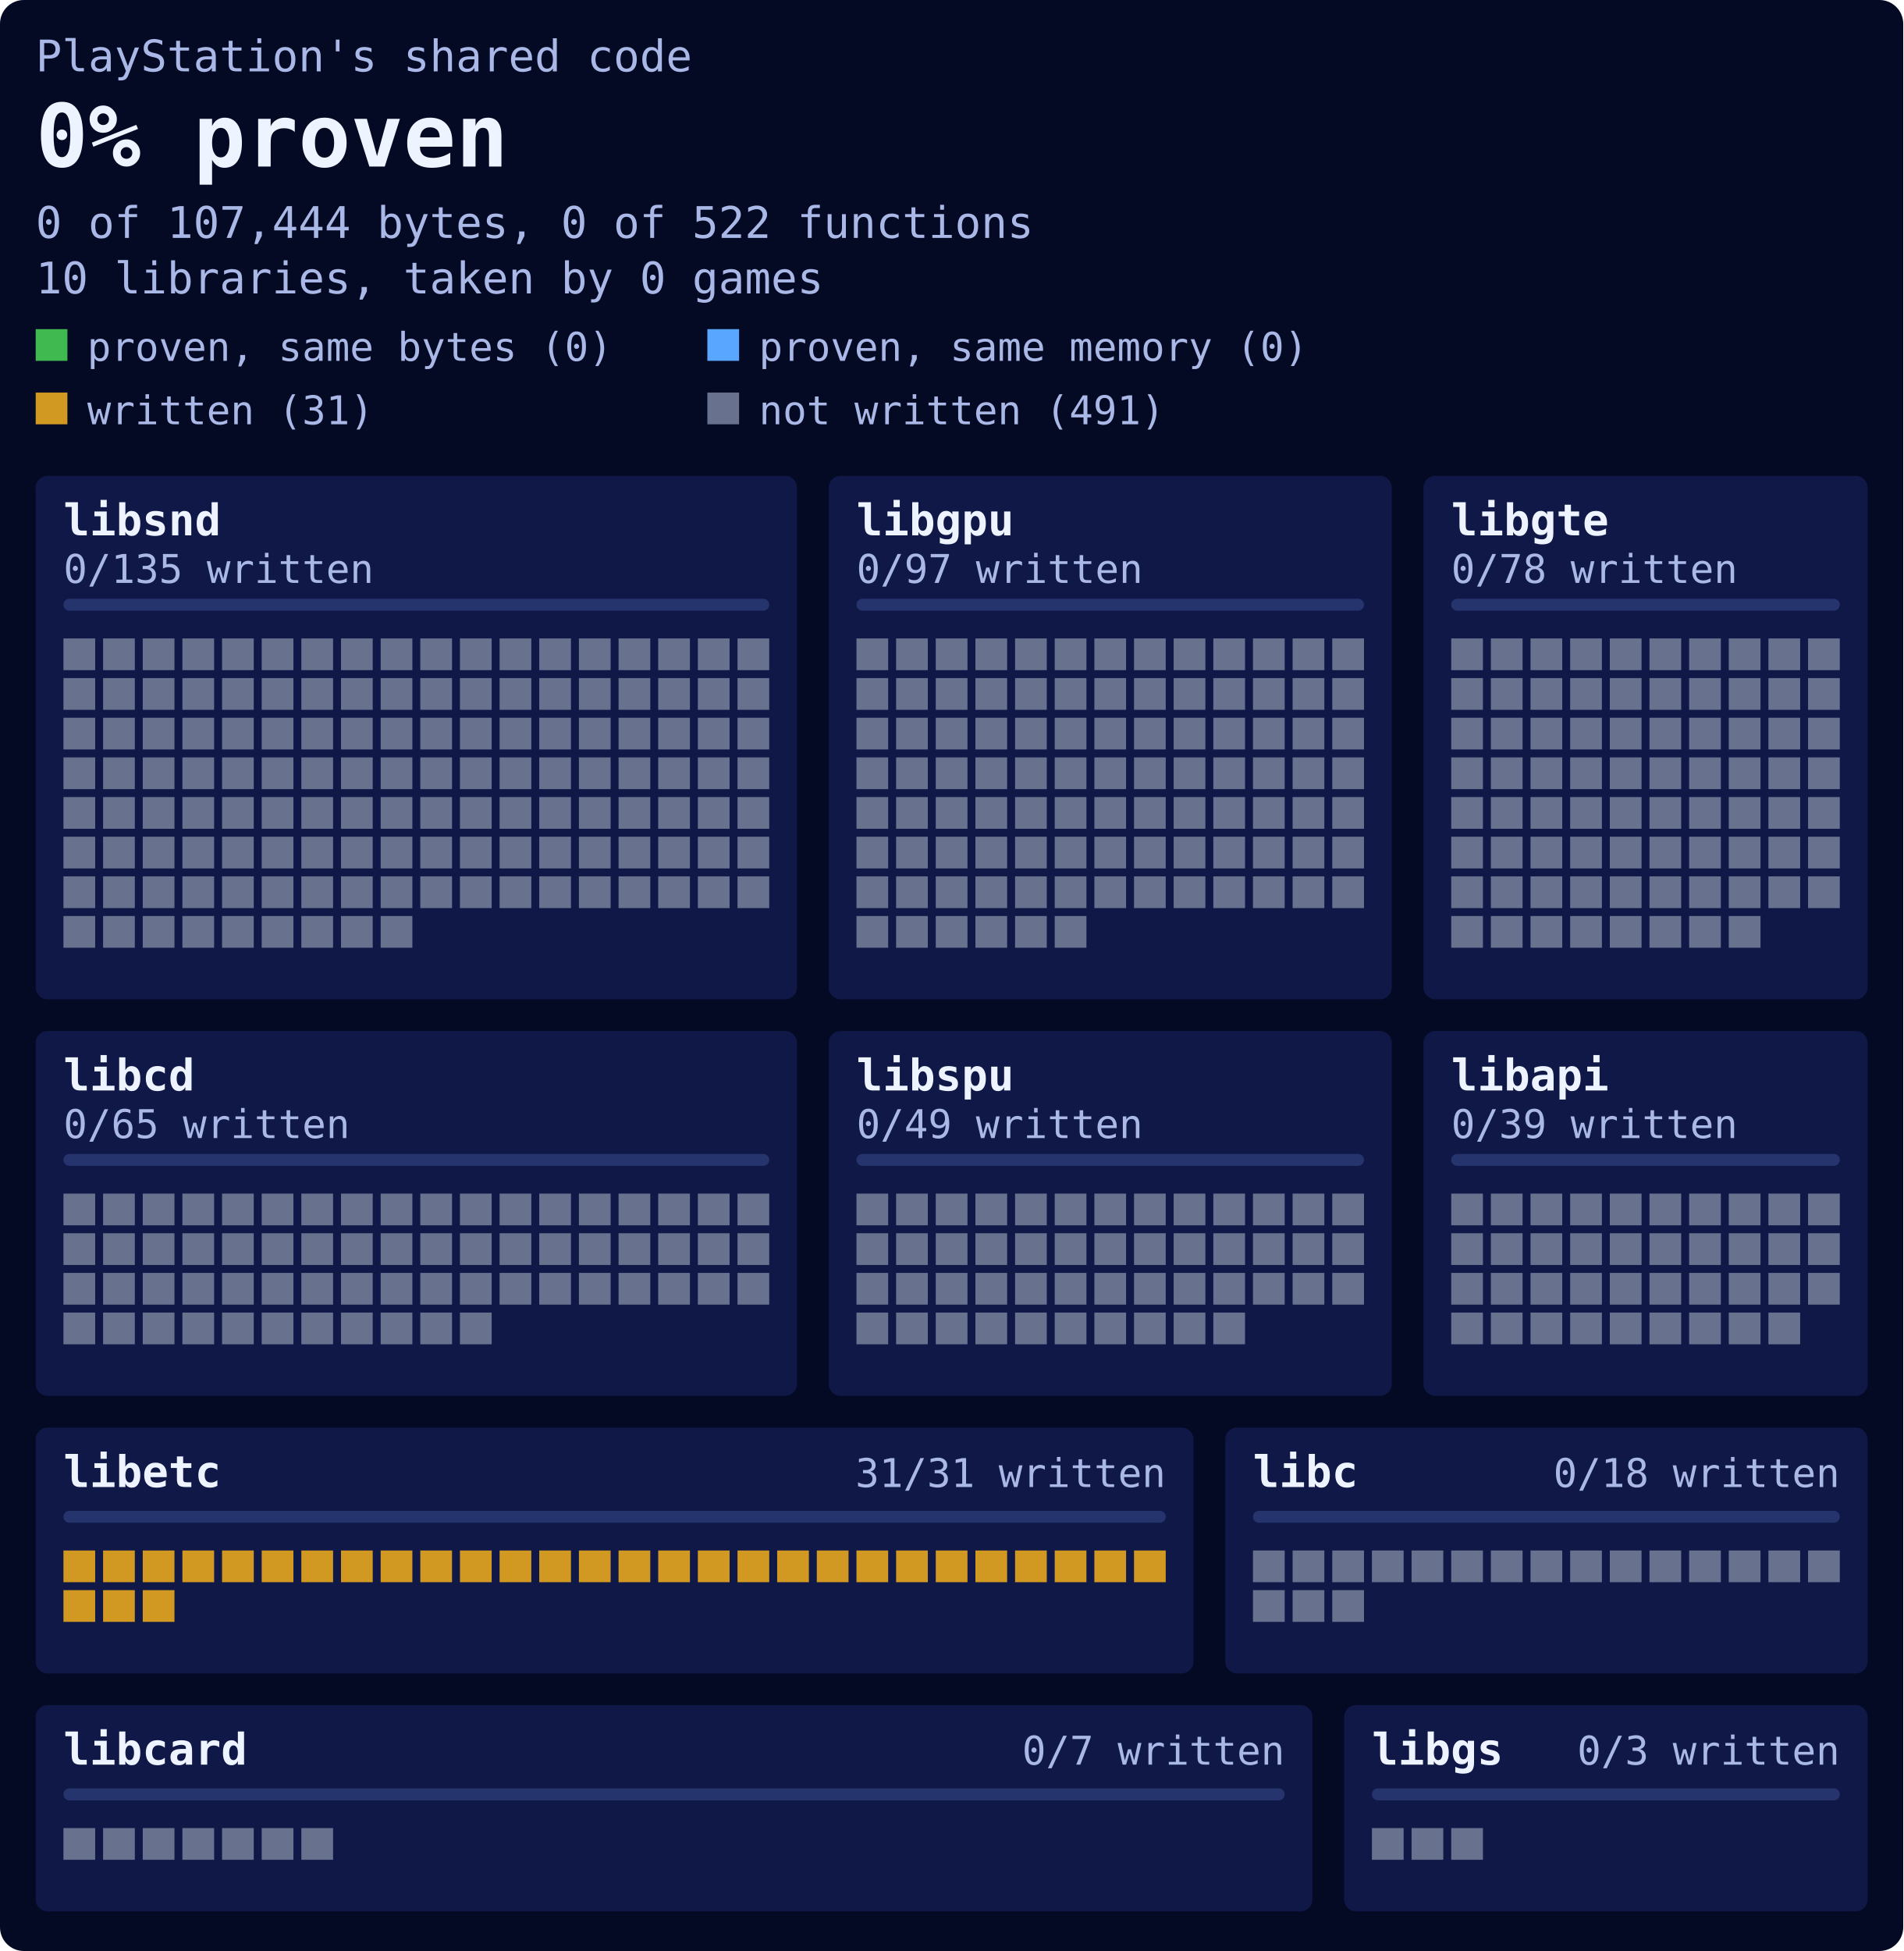
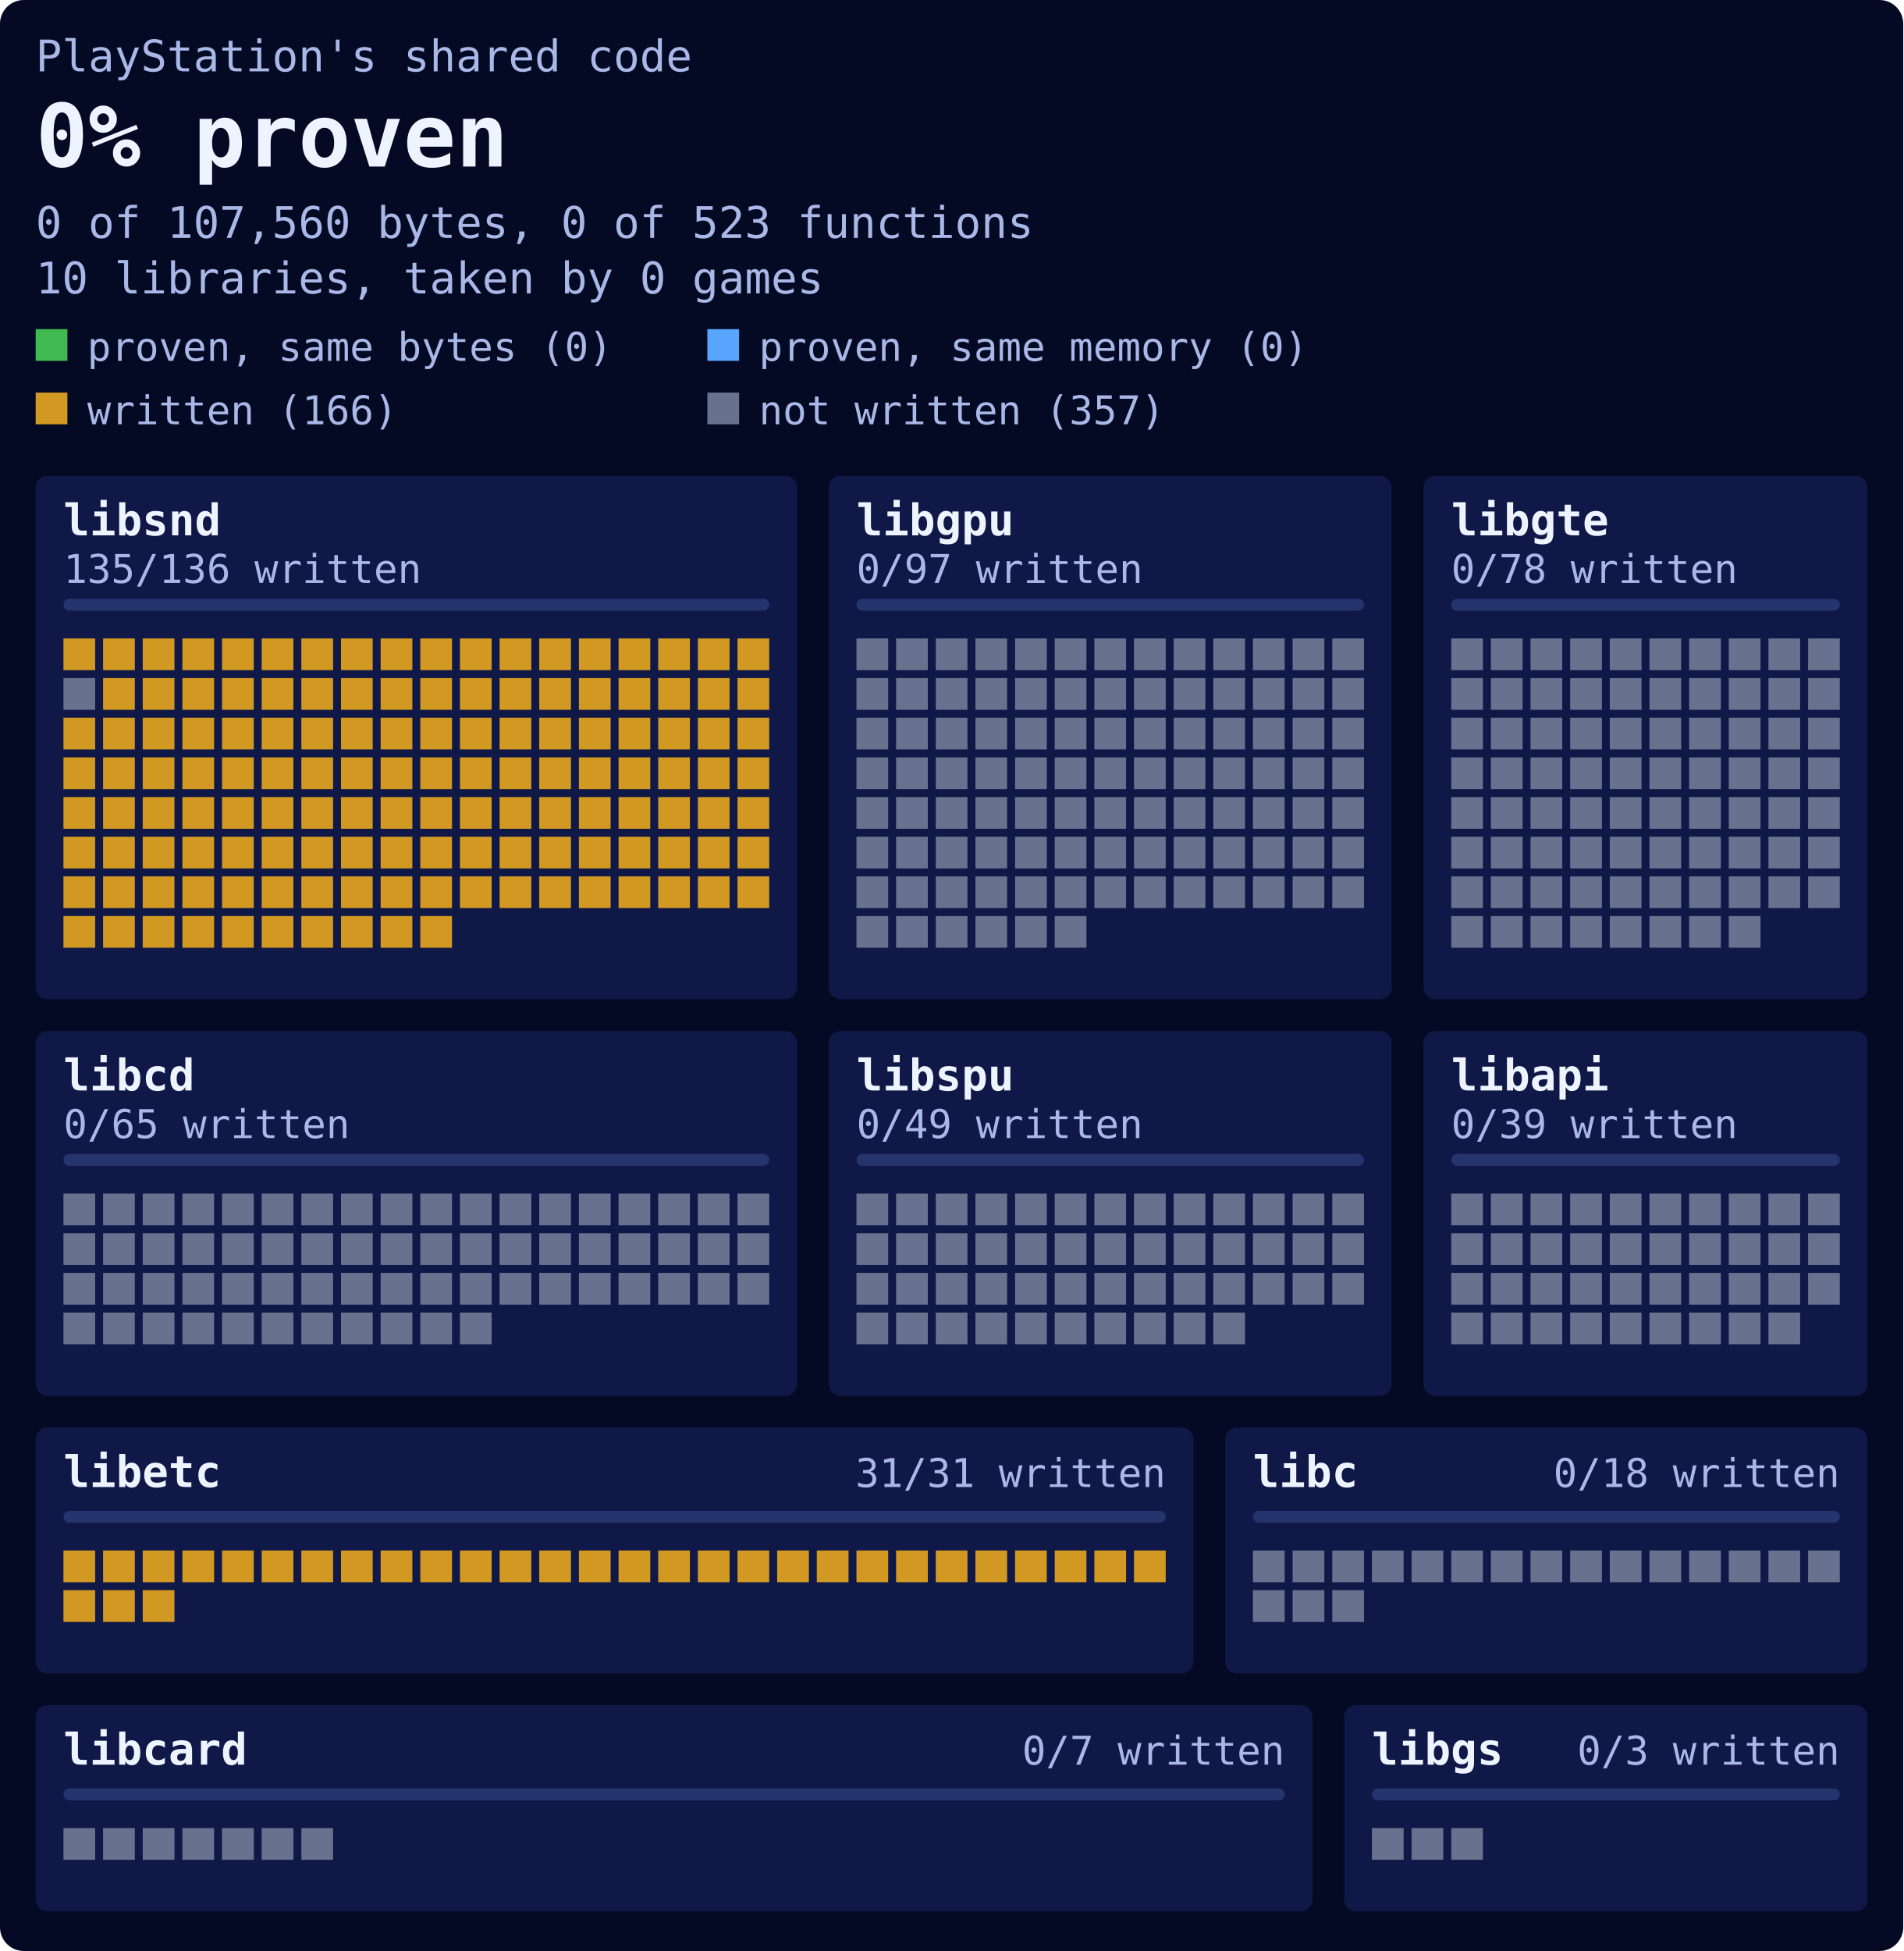
<svg xmlns="http://www.w3.org/2000/svg" width="480" height="492" viewBox="0 0 480 492">
  <style>text{font-family:ui-monospace, SFMono-Regular, Menlo, Consolas, 'DejaVu Sans Mono', 'Liberation Mono', monospace}.page{fill:#050a24}.block{fill:#0f1847}.text{fill:#eef4ff}.dim{fill:#a9b8e6}.track{fill:#26346e}.bytes{fill:#3fb950}.memory{fill:#58a6ff}.written{fill:#d29922}.unwritten{fill:#68728f}@media (prefers-color-scheme:light){.page{fill:#eef2fa}.block{fill:#dde4f3}.text{fill:#0b1533}.dim{fill:#3f4d73}.track{fill:#c3cde6}.bytes{fill:#1a7f37}.memory{fill:#0969da}.written{fill:#9a6700}.unwritten{fill:#737f9d}}</style>
  <rect class="page" width="480" height="492" rx="6" />
  <text class="dim" x="9" y="18" font-size="11">PlayStation's shared code</text>
  <text class="text" x="9" y="42" font-size="22" font-weight="700">0% proven</text>
-   <text class="dim" x="9" y="60" font-size="11">0 of 107,444 bytes, 0 of 522 functions</text>
+   <text class="dim" x="9" y="60" font-size="11">0 of 107,560 bytes, 0 of 523 functions</text>
  <text class="dim" x="9" y="74" font-size="11">10 libraries, taken by 0 games</text>
  <rect class="bytes" x="9" y="83" width="8" height="8" />
  <text class="dim" x="22" y="91" font-size="10">proven, same bytes (0)</text>
  <rect class="memory" x="178.4" y="83" width="8" height="8" />
  <text class="dim" x="191.4" y="91" font-size="10">proven, same memory (0)</text>
  <rect class="written" x="9" y="99" width="8" height="8" />
-   <text class="dim" x="22" y="107" font-size="10">written (31)</text>
+   <text class="dim" x="22" y="107" font-size="10">written (166)</text>
  <rect class="unwritten" x="178.4" y="99" width="8" height="8" />
-   <text class="dim" x="191.4" y="107" font-size="10">not written (491)</text>
+   <text class="dim" x="191.4" y="107" font-size="10">not written (357)</text>
  <g>
    <rect class="block" x="9" y="120" width="192" height="132" rx="3" />
    <text class="text" x="16" y="135" font-size="11" font-weight="700">libsnd</text>
-     <text class="dim" x="16" y="147" font-size="10">0/135 written</text>
+     <text class="dim" x="16" y="147" font-size="10">135/136 written</text>
    <rect class="track" x="16" y="151" width="178" height="3" rx="1.5" />
  </g>
  <g>
    <rect class="block" x="209" y="120" width="142" height="132" rx="3" />
    <text class="text" x="216" y="135" font-size="11" font-weight="700">libgpu</text>
    <text class="dim" x="216" y="147" font-size="10">0/97 written</text>
    <rect class="track" x="216" y="151" width="128" height="3" rx="1.5" />
  </g>
  <g>
    <rect class="block" x="359" y="120" width="112" height="132" rx="3" />
    <text class="text" x="366" y="135" font-size="11" font-weight="700">libgte</text>
    <text class="dim" x="366" y="147" font-size="10">0/78 written</text>
    <rect class="track" x="366" y="151" width="98" height="3" rx="1.5" />
  </g>
  <g>
    <rect class="block" x="9" y="260" width="192" height="92" rx="3" />
    <text class="text" x="16" y="275" font-size="11" font-weight="700">libcd</text>
    <text class="dim" x="16" y="287" font-size="10">0/65 written</text>
    <rect class="track" x="16" y="291" width="178" height="3" rx="1.5" />
  </g>
  <g>
    <rect class="block" x="209" y="260" width="142" height="92" rx="3" />
    <text class="text" x="216" y="275" font-size="11" font-weight="700">libspu</text>
    <text class="dim" x="216" y="287" font-size="10">0/49 written</text>
    <rect class="track" x="216" y="291" width="128" height="3" rx="1.5" />
  </g>
  <g>
    <rect class="block" x="359" y="260" width="112" height="92" rx="3" />
    <text class="text" x="366" y="275" font-size="11" font-weight="700">libapi</text>
    <text class="dim" x="366" y="287" font-size="10">0/39 written</text>
    <rect class="track" x="366" y="291" width="98" height="3" rx="1.5" />
  </g>
  <g>
    <rect class="block" x="9" y="360" width="292" height="62" rx="3" />
    <text class="text" x="16" y="375" font-size="11" font-weight="700">libetc</text>
    <text class="dim" x="294" y="375" font-size="10" text-anchor="end">31/31 written</text>
    <rect class="track" x="16" y="381" width="278" height="3" rx="1.5" />
  </g>
  <g>
    <rect class="block" x="309" y="360" width="162" height="62" rx="3" />
    <text class="text" x="316" y="375" font-size="11" font-weight="700">libc</text>
    <text class="dim" x="464" y="375" font-size="10" text-anchor="end">0/18 written</text>
    <rect class="track" x="316" y="381" width="148" height="3" rx="1.5" />
  </g>
  <g>
    <rect class="block" x="9" y="430" width="322" height="52" rx="3" />
    <text class="text" x="16" y="445" font-size="11" font-weight="700">libcard</text>
    <text class="dim" x="324" y="445" font-size="10" text-anchor="end">0/7 written</text>
    <rect class="track" x="16" y="451" width="308" height="3" rx="1.5" />
  </g>
  <g>
    <rect class="block" x="339" y="430" width="132" height="52" rx="3" />
    <text class="text" x="346" y="445" font-size="11" font-weight="700">libgs</text>
    <text class="dim" x="464" y="445" font-size="10" text-anchor="end">0/3 written</text>
    <rect class="track" x="346" y="451" width="118" height="3" rx="1.5" />
  </g>
-   <path class="written" d="M16 391h8v8h-8zM26 391h8v8h-8zM36 391h8v8h-8zM46 391h8v8h-8zM56 391h8v8h-8zM66 391h8v8h-8zM76 391h8v8h-8zM86 391h8v8h-8zM96 391h8v8h-8zM106 391h8v8h-8zM116 391h8v8h-8zM126 391h8v8h-8zM136 391h8v8h-8zM146 391h8v8h-8zM156 391h8v8h-8zM166 391h8v8h-8zM176 391h8v8h-8zM186 391h8v8h-8zM196 391h8v8h-8zM206 391h8v8h-8zM216 391h8v8h-8zM226 391h8v8h-8zM236 391h8v8h-8zM246 391h8v8h-8zM256 391h8v8h-8zM266 391h8v8h-8zM276 391h8v8h-8zM286 391h8v8h-8zM16 401h8v8h-8zM26 401h8v8h-8zM36 401h8v8h-8z" />
-   <path class="unwritten" d="M16 161h8v8h-8zM26 161h8v8h-8zM36 161h8v8h-8zM46 161h8v8h-8zM56 161h8v8h-8zM66 161h8v8h-8zM76 161h8v8h-8zM86 161h8v8h-8zM96 161h8v8h-8zM106 161h8v8h-8zM116 161h8v8h-8zM126 161h8v8h-8zM136 161h8v8h-8zM146 161h8v8h-8zM156 161h8v8h-8zM166 161h8v8h-8zM176 161h8v8h-8zM186 161h8v8h-8zM16 171h8v8h-8zM26 171h8v8h-8zM36 171h8v8h-8zM46 171h8v8h-8zM56 171h8v8h-8zM66 171h8v8h-8zM76 171h8v8h-8zM86 171h8v8h-8zM96 171h8v8h-8zM106 171h8v8h-8zM116 171h8v8h-8zM126 171h8v8h-8zM136 171h8v8h-8zM146 171h8v8h-8zM156 171h8v8h-8zM166 171h8v8h-8zM176 171h8v8h-8zM186 171h8v8h-8zM16 181h8v8h-8zM26 181h8v8h-8zM36 181h8v8h-8zM46 181h8v8h-8zM56 181h8v8h-8zM66 181h8v8h-8zM76 181h8v8h-8zM86 181h8v8h-8zM96 181h8v8h-8zM106 181h8v8h-8zM116 181h8v8h-8zM126 181h8v8h-8zM136 181h8v8h-8zM146 181h8v8h-8zM156 181h8v8h-8zM166 181h8v8h-8zM176 181h8v8h-8zM186 181h8v8h-8zM16 191h8v8h-8zM26 191h8v8h-8zM36 191h8v8h-8zM46 191h8v8h-8zM56 191h8v8h-8zM66 191h8v8h-8zM76 191h8v8h-8zM86 191h8v8h-8zM96 191h8v8h-8zM106 191h8v8h-8zM116 191h8v8h-8zM126 191h8v8h-8zM136 191h8v8h-8zM146 191h8v8h-8zM156 191h8v8h-8zM166 191h8v8h-8zM176 191h8v8h-8zM186 191h8v8h-8zM16 201h8v8h-8zM26 201h8v8h-8zM36 201h8v8h-8zM46 201h8v8h-8zM56 201h8v8h-8zM66 201h8v8h-8zM76 201h8v8h-8zM86 201h8v8h-8zM96 201h8v8h-8zM106 201h8v8h-8zM116 201h8v8h-8zM126 201h8v8h-8zM136 201h8v8h-8zM146 201h8v8h-8zM156 201h8v8h-8zM166 201h8v8h-8zM176 201h8v8h-8zM186 201h8v8h-8zM16 211h8v8h-8zM26 211h8v8h-8zM36 211h8v8h-8zM46 211h8v8h-8zM56 211h8v8h-8zM66 211h8v8h-8zM76 211h8v8h-8zM86 211h8v8h-8zM96 211h8v8h-8zM106 211h8v8h-8zM116 211h8v8h-8zM126 211h8v8h-8zM136 211h8v8h-8zM146 211h8v8h-8zM156 211h8v8h-8zM166 211h8v8h-8zM176 211h8v8h-8zM186 211h8v8h-8zM16 221h8v8h-8zM26 221h8v8h-8zM36 221h8v8h-8zM46 221h8v8h-8zM56 221h8v8h-8zM66 221h8v8h-8zM76 221h8v8h-8zM86 221h8v8h-8zM96 221h8v8h-8zM106 221h8v8h-8zM116 221h8v8h-8zM126 221h8v8h-8zM136 221h8v8h-8zM146 221h8v8h-8zM156 221h8v8h-8zM166 221h8v8h-8zM176 221h8v8h-8zM186 221h8v8h-8zM16 231h8v8h-8zM26 231h8v8h-8zM36 231h8v8h-8zM46 231h8v8h-8zM56 231h8v8h-8zM66 231h8v8h-8zM76 231h8v8h-8zM86 231h8v8h-8zM96 231h8v8h-8zM216 161h8v8h-8zM226 161h8v8h-8zM236 161h8v8h-8zM246 161h8v8h-8zM256 161h8v8h-8zM266 161h8v8h-8zM276 161h8v8h-8zM286 161h8v8h-8zM296 161h8v8h-8zM306 161h8v8h-8zM316 161h8v8h-8zM326 161h8v8h-8zM336 161h8v8h-8zM216 171h8v8h-8zM226 171h8v8h-8zM236 171h8v8h-8zM246 171h8v8h-8zM256 171h8v8h-8zM266 171h8v8h-8zM276 171h8v8h-8zM286 171h8v8h-8zM296 171h8v8h-8zM306 171h8v8h-8zM316 171h8v8h-8zM326 171h8v8h-8zM336 171h8v8h-8zM216 181h8v8h-8zM226 181h8v8h-8zM236 181h8v8h-8zM246 181h8v8h-8zM256 181h8v8h-8zM266 181h8v8h-8zM276 181h8v8h-8zM286 181h8v8h-8zM296 181h8v8h-8zM306 181h8v8h-8zM316 181h8v8h-8zM326 181h8v8h-8zM336 181h8v8h-8zM216 191h8v8h-8zM226 191h8v8h-8zM236 191h8v8h-8zM246 191h8v8h-8zM256 191h8v8h-8zM266 191h8v8h-8zM276 191h8v8h-8zM286 191h8v8h-8zM296 191h8v8h-8zM306 191h8v8h-8zM316 191h8v8h-8zM326 191h8v8h-8zM336 191h8v8h-8zM216 201h8v8h-8zM226 201h8v8h-8zM236 201h8v8h-8zM246 201h8v8h-8zM256 201h8v8h-8zM266 201h8v8h-8zM276 201h8v8h-8zM286 201h8v8h-8zM296 201h8v8h-8zM306 201h8v8h-8zM316 201h8v8h-8zM326 201h8v8h-8zM336 201h8v8h-8zM216 211h8v8h-8zM226 211h8v8h-8zM236 211h8v8h-8zM246 211h8v8h-8zM256 211h8v8h-8zM266 211h8v8h-8zM276 211h8v8h-8zM286 211h8v8h-8zM296 211h8v8h-8zM306 211h8v8h-8zM316 211h8v8h-8zM326 211h8v8h-8zM336 211h8v8h-8zM216 221h8v8h-8zM226 221h8v8h-8zM236 221h8v8h-8zM246 221h8v8h-8zM256 221h8v8h-8zM266 221h8v8h-8zM276 221h8v8h-8zM286 221h8v8h-8zM296 221h8v8h-8zM306 221h8v8h-8zM316 221h8v8h-8zM326 221h8v8h-8zM336 221h8v8h-8zM216 231h8v8h-8zM226 231h8v8h-8zM236 231h8v8h-8zM246 231h8v8h-8zM256 231h8v8h-8zM266 231h8v8h-8zM366 161h8v8h-8zM376 161h8v8h-8zM386 161h8v8h-8zM396 161h8v8h-8zM406 161h8v8h-8zM416 161h8v8h-8zM426 161h8v8h-8zM436 161h8v8h-8zM446 161h8v8h-8zM456 161h8v8h-8zM366 171h8v8h-8zM376 171h8v8h-8zM386 171h8v8h-8zM396 171h8v8h-8zM406 171h8v8h-8zM416 171h8v8h-8zM426 171h8v8h-8zM436 171h8v8h-8zM446 171h8v8h-8zM456 171h8v8h-8zM366 181h8v8h-8zM376 181h8v8h-8zM386 181h8v8h-8zM396 181h8v8h-8zM406 181h8v8h-8zM416 181h8v8h-8zM426 181h8v8h-8zM436 181h8v8h-8zM446 181h8v8h-8zM456 181h8v8h-8zM366 191h8v8h-8zM376 191h8v8h-8zM386 191h8v8h-8zM396 191h8v8h-8zM406 191h8v8h-8zM416 191h8v8h-8zM426 191h8v8h-8zM436 191h8v8h-8zM446 191h8v8h-8zM456 191h8v8h-8zM366 201h8v8h-8zM376 201h8v8h-8zM386 201h8v8h-8zM396 201h8v8h-8zM406 201h8v8h-8zM416 201h8v8h-8zM426 201h8v8h-8zM436 201h8v8h-8zM446 201h8v8h-8zM456 201h8v8h-8zM366 211h8v8h-8zM376 211h8v8h-8zM386 211h8v8h-8zM396 211h8v8h-8zM406 211h8v8h-8zM416 211h8v8h-8zM426 211h8v8h-8zM436 211h8v8h-8zM446 211h8v8h-8zM456 211h8v8h-8zM366 221h8v8h-8zM376 221h8v8h-8zM386 221h8v8h-8zM396 221h8v8h-8zM406 221h8v8h-8zM416 221h8v8h-8zM426 221h8v8h-8zM436 221h8v8h-8zM446 221h8v8h-8zM456 221h8v8h-8zM366 231h8v8h-8zM376 231h8v8h-8zM386 231h8v8h-8zM396 231h8v8h-8zM406 231h8v8h-8zM416 231h8v8h-8zM426 231h8v8h-8zM436 231h8v8h-8zM16 301h8v8h-8zM26 301h8v8h-8zM36 301h8v8h-8zM46 301h8v8h-8zM56 301h8v8h-8zM66 301h8v8h-8zM76 301h8v8h-8zM86 301h8v8h-8zM96 301h8v8h-8zM106 301h8v8h-8zM116 301h8v8h-8zM126 301h8v8h-8zM136 301h8v8h-8zM146 301h8v8h-8zM156 301h8v8h-8zM166 301h8v8h-8zM176 301h8v8h-8zM186 301h8v8h-8zM16 311h8v8h-8zM26 311h8v8h-8zM36 311h8v8h-8zM46 311h8v8h-8zM56 311h8v8h-8zM66 311h8v8h-8zM76 311h8v8h-8zM86 311h8v8h-8zM96 311h8v8h-8zM106 311h8v8h-8zM116 311h8v8h-8zM126 311h8v8h-8zM136 311h8v8h-8zM146 311h8v8h-8zM156 311h8v8h-8zM166 311h8v8h-8zM176 311h8v8h-8zM186 311h8v8h-8zM16 321h8v8h-8zM26 321h8v8h-8zM36 321h8v8h-8zM46 321h8v8h-8zM56 321h8v8h-8zM66 321h8v8h-8zM76 321h8v8h-8zM86 321h8v8h-8zM96 321h8v8h-8zM106 321h8v8h-8zM116 321h8v8h-8zM126 321h8v8h-8zM136 321h8v8h-8zM146 321h8v8h-8zM156 321h8v8h-8zM166 321h8v8h-8zM176 321h8v8h-8zM186 321h8v8h-8zM16 331h8v8h-8zM26 331h8v8h-8zM36 331h8v8h-8zM46 331h8v8h-8zM56 331h8v8h-8zM66 331h8v8h-8zM76 331h8v8h-8zM86 331h8v8h-8zM96 331h8v8h-8zM106 331h8v8h-8zM116 331h8v8h-8zM216 301h8v8h-8zM226 301h8v8h-8zM236 301h8v8h-8zM246 301h8v8h-8zM256 301h8v8h-8zM266 301h8v8h-8zM276 301h8v8h-8zM286 301h8v8h-8zM296 301h8v8h-8zM306 301h8v8h-8zM316 301h8v8h-8zM326 301h8v8h-8zM336 301h8v8h-8zM216 311h8v8h-8zM226 311h8v8h-8zM236 311h8v8h-8zM246 311h8v8h-8zM256 311h8v8h-8zM266 311h8v8h-8zM276 311h8v8h-8zM286 311h8v8h-8zM296 311h8v8h-8zM306 311h8v8h-8zM316 311h8v8h-8zM326 311h8v8h-8zM336 311h8v8h-8zM216 321h8v8h-8zM226 321h8v8h-8zM236 321h8v8h-8zM246 321h8v8h-8zM256 321h8v8h-8zM266 321h8v8h-8zM276 321h8v8h-8zM286 321h8v8h-8zM296 321h8v8h-8zM306 321h8v8h-8zM316 321h8v8h-8zM326 321h8v8h-8zM336 321h8v8h-8zM216 331h8v8h-8zM226 331h8v8h-8zM236 331h8v8h-8zM246 331h8v8h-8zM256 331h8v8h-8zM266 331h8v8h-8zM276 331h8v8h-8zM286 331h8v8h-8zM296 331h8v8h-8zM306 331h8v8h-8zM366 301h8v8h-8zM376 301h8v8h-8zM386 301h8v8h-8zM396 301h8v8h-8zM406 301h8v8h-8zM416 301h8v8h-8zM426 301h8v8h-8zM436 301h8v8h-8zM446 301h8v8h-8zM456 301h8v8h-8zM366 311h8v8h-8zM376 311h8v8h-8zM386 311h8v8h-8zM396 311h8v8h-8zM406 311h8v8h-8zM416 311h8v8h-8zM426 311h8v8h-8zM436 311h8v8h-8zM446 311h8v8h-8zM456 311h8v8h-8zM366 321h8v8h-8zM376 321h8v8h-8zM386 321h8v8h-8zM396 321h8v8h-8zM406 321h8v8h-8zM416 321h8v8h-8zM426 321h8v8h-8zM436 321h8v8h-8zM446 321h8v8h-8zM456 321h8v8h-8zM366 331h8v8h-8zM376 331h8v8h-8zM386 331h8v8h-8zM396 331h8v8h-8zM406 331h8v8h-8zM416 331h8v8h-8zM426 331h8v8h-8zM436 331h8v8h-8zM446 331h8v8h-8zM316 391h8v8h-8zM326 391h8v8h-8zM336 391h8v8h-8zM346 391h8v8h-8zM356 391h8v8h-8zM366 391h8v8h-8zM376 391h8v8h-8zM386 391h8v8h-8zM396 391h8v8h-8zM406 391h8v8h-8zM416 391h8v8h-8zM426 391h8v8h-8zM436 391h8v8h-8zM446 391h8v8h-8zM456 391h8v8h-8zM316 401h8v8h-8zM326 401h8v8h-8zM336 401h8v8h-8zM16 461h8v8h-8zM26 461h8v8h-8zM36 461h8v8h-8zM46 461h8v8h-8zM56 461h8v8h-8zM66 461h8v8h-8zM76 461h8v8h-8zM346 461h8v8h-8zM356 461h8v8h-8zM366 461h8v8h-8z" />
+   <path class="written" d="M16 161h8v8h-8zM26 161h8v8h-8zM36 161h8v8h-8zM46 161h8v8h-8zM56 161h8v8h-8zM66 161h8v8h-8zM76 161h8v8h-8zM86 161h8v8h-8zM96 161h8v8h-8zM106 161h8v8h-8zM116 161h8v8h-8zM126 161h8v8h-8zM136 161h8v8h-8zM146 161h8v8h-8zM156 161h8v8h-8zM166 161h8v8h-8zM176 161h8v8h-8zM186 161h8v8h-8zM26 171h8v8h-8zM36 171h8v8h-8zM46 171h8v8h-8zM56 171h8v8h-8zM66 171h8v8h-8zM76 171h8v8h-8zM86 171h8v8h-8zM96 171h8v8h-8zM106 171h8v8h-8zM116 171h8v8h-8zM126 171h8v8h-8zM136 171h8v8h-8zM146 171h8v8h-8zM156 171h8v8h-8zM166 171h8v8h-8zM176 171h8v8h-8zM186 171h8v8h-8zM16 181h8v8h-8zM26 181h8v8h-8zM36 181h8v8h-8zM46 181h8v8h-8zM56 181h8v8h-8zM66 181h8v8h-8zM76 181h8v8h-8zM86 181h8v8h-8zM96 181h8v8h-8zM106 181h8v8h-8zM116 181h8v8h-8zM126 181h8v8h-8zM136 181h8v8h-8zM146 181h8v8h-8zM156 181h8v8h-8zM166 181h8v8h-8zM176 181h8v8h-8zM186 181h8v8h-8zM16 191h8v8h-8zM26 191h8v8h-8zM36 191h8v8h-8zM46 191h8v8h-8zM56 191h8v8h-8zM66 191h8v8h-8zM76 191h8v8h-8zM86 191h8v8h-8zM96 191h8v8h-8zM106 191h8v8h-8zM116 191h8v8h-8zM126 191h8v8h-8zM136 191h8v8h-8zM146 191h8v8h-8zM156 191h8v8h-8zM166 191h8v8h-8zM176 191h8v8h-8zM186 191h8v8h-8zM16 201h8v8h-8zM26 201h8v8h-8zM36 201h8v8h-8zM46 201h8v8h-8zM56 201h8v8h-8zM66 201h8v8h-8zM76 201h8v8h-8zM86 201h8v8h-8zM96 201h8v8h-8zM106 201h8v8h-8zM116 201h8v8h-8zM126 201h8v8h-8zM136 201h8v8h-8zM146 201h8v8h-8zM156 201h8v8h-8zM166 201h8v8h-8zM176 201h8v8h-8zM186 201h8v8h-8zM16 211h8v8h-8zM26 211h8v8h-8zM36 211h8v8h-8zM46 211h8v8h-8zM56 211h8v8h-8zM66 211h8v8h-8zM76 211h8v8h-8zM86 211h8v8h-8zM96 211h8v8h-8zM106 211h8v8h-8zM116 211h8v8h-8zM126 211h8v8h-8zM136 211h8v8h-8zM146 211h8v8h-8zM156 211h8v8h-8zM166 211h8v8h-8zM176 211h8v8h-8zM186 211h8v8h-8zM16 221h8v8h-8zM26 221h8v8h-8zM36 221h8v8h-8zM46 221h8v8h-8zM56 221h8v8h-8zM66 221h8v8h-8zM76 221h8v8h-8zM86 221h8v8h-8zM96 221h8v8h-8zM106 221h8v8h-8zM116 221h8v8h-8zM126 221h8v8h-8zM136 221h8v8h-8zM146 221h8v8h-8zM156 221h8v8h-8zM166 221h8v8h-8zM176 221h8v8h-8zM186 221h8v8h-8zM16 231h8v8h-8zM26 231h8v8h-8zM36 231h8v8h-8zM46 231h8v8h-8zM56 231h8v8h-8zM66 231h8v8h-8zM76 231h8v8h-8zM86 231h8v8h-8zM96 231h8v8h-8zM106 231h8v8h-8zM16 391h8v8h-8zM26 391h8v8h-8zM36 391h8v8h-8zM46 391h8v8h-8zM56 391h8v8h-8zM66 391h8v8h-8zM76 391h8v8h-8zM86 391h8v8h-8zM96 391h8v8h-8zM106 391h8v8h-8zM116 391h8v8h-8zM126 391h8v8h-8zM136 391h8v8h-8zM146 391h8v8h-8zM156 391h8v8h-8zM166 391h8v8h-8zM176 391h8v8h-8zM186 391h8v8h-8zM196 391h8v8h-8zM206 391h8v8h-8zM216 391h8v8h-8zM226 391h8v8h-8zM236 391h8v8h-8zM246 391h8v8h-8zM256 391h8v8h-8zM266 391h8v8h-8zM276 391h8v8h-8zM286 391h8v8h-8zM16 401h8v8h-8zM26 401h8v8h-8zM36 401h8v8h-8z" />
+   <path class="unwritten" d="M16 171h8v8h-8zM216 161h8v8h-8zM226 161h8v8h-8zM236 161h8v8h-8zM246 161h8v8h-8zM256 161h8v8h-8zM266 161h8v8h-8zM276 161h8v8h-8zM286 161h8v8h-8zM296 161h8v8h-8zM306 161h8v8h-8zM316 161h8v8h-8zM326 161h8v8h-8zM336 161h8v8h-8zM216 171h8v8h-8zM226 171h8v8h-8zM236 171h8v8h-8zM246 171h8v8h-8zM256 171h8v8h-8zM266 171h8v8h-8zM276 171h8v8h-8zM286 171h8v8h-8zM296 171h8v8h-8zM306 171h8v8h-8zM316 171h8v8h-8zM326 171h8v8h-8zM336 171h8v8h-8zM216 181h8v8h-8zM226 181h8v8h-8zM236 181h8v8h-8zM246 181h8v8h-8zM256 181h8v8h-8zM266 181h8v8h-8zM276 181h8v8h-8zM286 181h8v8h-8zM296 181h8v8h-8zM306 181h8v8h-8zM316 181h8v8h-8zM326 181h8v8h-8zM336 181h8v8h-8zM216 191h8v8h-8zM226 191h8v8h-8zM236 191h8v8h-8zM246 191h8v8h-8zM256 191h8v8h-8zM266 191h8v8h-8zM276 191h8v8h-8zM286 191h8v8h-8zM296 191h8v8h-8zM306 191h8v8h-8zM316 191h8v8h-8zM326 191h8v8h-8zM336 191h8v8h-8zM216 201h8v8h-8zM226 201h8v8h-8zM236 201h8v8h-8zM246 201h8v8h-8zM256 201h8v8h-8zM266 201h8v8h-8zM276 201h8v8h-8zM286 201h8v8h-8zM296 201h8v8h-8zM306 201h8v8h-8zM316 201h8v8h-8zM326 201h8v8h-8zM336 201h8v8h-8zM216 211h8v8h-8zM226 211h8v8h-8zM236 211h8v8h-8zM246 211h8v8h-8zM256 211h8v8h-8zM266 211h8v8h-8zM276 211h8v8h-8zM286 211h8v8h-8zM296 211h8v8h-8zM306 211h8v8h-8zM316 211h8v8h-8zM326 211h8v8h-8zM336 211h8v8h-8zM216 221h8v8h-8zM226 221h8v8h-8zM236 221h8v8h-8zM246 221h8v8h-8zM256 221h8v8h-8zM266 221h8v8h-8zM276 221h8v8h-8zM286 221h8v8h-8zM296 221h8v8h-8zM306 221h8v8h-8zM316 221h8v8h-8zM326 221h8v8h-8zM336 221h8v8h-8zM216 231h8v8h-8zM226 231h8v8h-8zM236 231h8v8h-8zM246 231h8v8h-8zM256 231h8v8h-8zM266 231h8v8h-8zM366 161h8v8h-8zM376 161h8v8h-8zM386 161h8v8h-8zM396 161h8v8h-8zM406 161h8v8h-8zM416 161h8v8h-8zM426 161h8v8h-8zM436 161h8v8h-8zM446 161h8v8h-8zM456 161h8v8h-8zM366 171h8v8h-8zM376 171h8v8h-8zM386 171h8v8h-8zM396 171h8v8h-8zM406 171h8v8h-8zM416 171h8v8h-8zM426 171h8v8h-8zM436 171h8v8h-8zM446 171h8v8h-8zM456 171h8v8h-8zM366 181h8v8h-8zM376 181h8v8h-8zM386 181h8v8h-8zM396 181h8v8h-8zM406 181h8v8h-8zM416 181h8v8h-8zM426 181h8v8h-8zM436 181h8v8h-8zM446 181h8v8h-8zM456 181h8v8h-8zM366 191h8v8h-8zM376 191h8v8h-8zM386 191h8v8h-8zM396 191h8v8h-8zM406 191h8v8h-8zM416 191h8v8h-8zM426 191h8v8h-8zM436 191h8v8h-8zM446 191h8v8h-8zM456 191h8v8h-8zM366 201h8v8h-8zM376 201h8v8h-8zM386 201h8v8h-8zM396 201h8v8h-8zM406 201h8v8h-8zM416 201h8v8h-8zM426 201h8v8h-8zM436 201h8v8h-8zM446 201h8v8h-8zM456 201h8v8h-8zM366 211h8v8h-8zM376 211h8v8h-8zM386 211h8v8h-8zM396 211h8v8h-8zM406 211h8v8h-8zM416 211h8v8h-8zM426 211h8v8h-8zM436 211h8v8h-8zM446 211h8v8h-8zM456 211h8v8h-8zM366 221h8v8h-8zM376 221h8v8h-8zM386 221h8v8h-8zM396 221h8v8h-8zM406 221h8v8h-8zM416 221h8v8h-8zM426 221h8v8h-8zM436 221h8v8h-8zM446 221h8v8h-8zM456 221h8v8h-8zM366 231h8v8h-8zM376 231h8v8h-8zM386 231h8v8h-8zM396 231h8v8h-8zM406 231h8v8h-8zM416 231h8v8h-8zM426 231h8v8h-8zM436 231h8v8h-8zM16 301h8v8h-8zM26 301h8v8h-8zM36 301h8v8h-8zM46 301h8v8h-8zM56 301h8v8h-8zM66 301h8v8h-8zM76 301h8v8h-8zM86 301h8v8h-8zM96 301h8v8h-8zM106 301h8v8h-8zM116 301h8v8h-8zM126 301h8v8h-8zM136 301h8v8h-8zM146 301h8v8h-8zM156 301h8v8h-8zM166 301h8v8h-8zM176 301h8v8h-8zM186 301h8v8h-8zM16 311h8v8h-8zM26 311h8v8h-8zM36 311h8v8h-8zM46 311h8v8h-8zM56 311h8v8h-8zM66 311h8v8h-8zM76 311h8v8h-8zM86 311h8v8h-8zM96 311h8v8h-8zM106 311h8v8h-8zM116 311h8v8h-8zM126 311h8v8h-8zM136 311h8v8h-8zM146 311h8v8h-8zM156 311h8v8h-8zM166 311h8v8h-8zM176 311h8v8h-8zM186 311h8v8h-8zM16 321h8v8h-8zM26 321h8v8h-8zM36 321h8v8h-8zM46 321h8v8h-8zM56 321h8v8h-8zM66 321h8v8h-8zM76 321h8v8h-8zM86 321h8v8h-8zM96 321h8v8h-8zM106 321h8v8h-8zM116 321h8v8h-8zM126 321h8v8h-8zM136 321h8v8h-8zM146 321h8v8h-8zM156 321h8v8h-8zM166 321h8v8h-8zM176 321h8v8h-8zM186 321h8v8h-8zM16 331h8v8h-8zM26 331h8v8h-8zM36 331h8v8h-8zM46 331h8v8h-8zM56 331h8v8h-8zM66 331h8v8h-8zM76 331h8v8h-8zM86 331h8v8h-8zM96 331h8v8h-8zM106 331h8v8h-8zM116 331h8v8h-8zM216 301h8v8h-8zM226 301h8v8h-8zM236 301h8v8h-8zM246 301h8v8h-8zM256 301h8v8h-8zM266 301h8v8h-8zM276 301h8v8h-8zM286 301h8v8h-8zM296 301h8v8h-8zM306 301h8v8h-8zM316 301h8v8h-8zM326 301h8v8h-8zM336 301h8v8h-8zM216 311h8v8h-8zM226 311h8v8h-8zM236 311h8v8h-8zM246 311h8v8h-8zM256 311h8v8h-8zM266 311h8v8h-8zM276 311h8v8h-8zM286 311h8v8h-8zM296 311h8v8h-8zM306 311h8v8h-8zM316 311h8v8h-8zM326 311h8v8h-8zM336 311h8v8h-8zM216 321h8v8h-8zM226 321h8v8h-8zM236 321h8v8h-8zM246 321h8v8h-8zM256 321h8v8h-8zM266 321h8v8h-8zM276 321h8v8h-8zM286 321h8v8h-8zM296 321h8v8h-8zM306 321h8v8h-8zM316 321h8v8h-8zM326 321h8v8h-8zM336 321h8v8h-8zM216 331h8v8h-8zM226 331h8v8h-8zM236 331h8v8h-8zM246 331h8v8h-8zM256 331h8v8h-8zM266 331h8v8h-8zM276 331h8v8h-8zM286 331h8v8h-8zM296 331h8v8h-8zM306 331h8v8h-8zM366 301h8v8h-8zM376 301h8v8h-8zM386 301h8v8h-8zM396 301h8v8h-8zM406 301h8v8h-8zM416 301h8v8h-8zM426 301h8v8h-8zM436 301h8v8h-8zM446 301h8v8h-8zM456 301h8v8h-8zM366 311h8v8h-8zM376 311h8v8h-8zM386 311h8v8h-8zM396 311h8v8h-8zM406 311h8v8h-8zM416 311h8v8h-8zM426 311h8v8h-8zM436 311h8v8h-8zM446 311h8v8h-8zM456 311h8v8h-8zM366 321h8v8h-8zM376 321h8v8h-8zM386 321h8v8h-8zM396 321h8v8h-8zM406 321h8v8h-8zM416 321h8v8h-8zM426 321h8v8h-8zM436 321h8v8h-8zM446 321h8v8h-8zM456 321h8v8h-8zM366 331h8v8h-8zM376 331h8v8h-8zM386 331h8v8h-8zM396 331h8v8h-8zM406 331h8v8h-8zM416 331h8v8h-8zM426 331h8v8h-8zM436 331h8v8h-8zM446 331h8v8h-8zM316 391h8v8h-8zM326 391h8v8h-8zM336 391h8v8h-8zM346 391h8v8h-8zM356 391h8v8h-8zM366 391h8v8h-8zM376 391h8v8h-8zM386 391h8v8h-8zM396 391h8v8h-8zM406 391h8v8h-8zM416 391h8v8h-8zM426 391h8v8h-8zM436 391h8v8h-8zM446 391h8v8h-8zM456 391h8v8h-8zM316 401h8v8h-8zM326 401h8v8h-8zM336 401h8v8h-8zM16 461h8v8h-8zM26 461h8v8h-8zM36 461h8v8h-8zM46 461h8v8h-8zM56 461h8v8h-8zM66 461h8v8h-8zM76 461h8v8h-8zM346 461h8v8h-8zM356 461h8v8h-8zM366 461h8v8h-8z" />
</svg>
